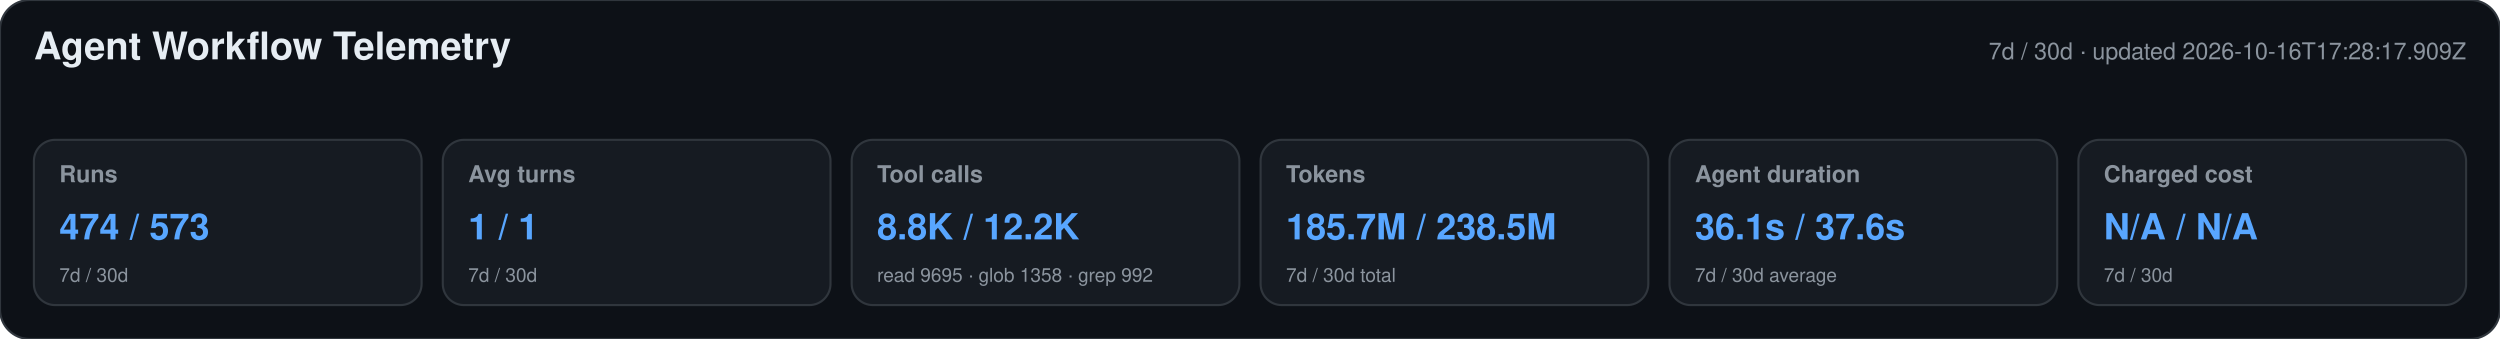
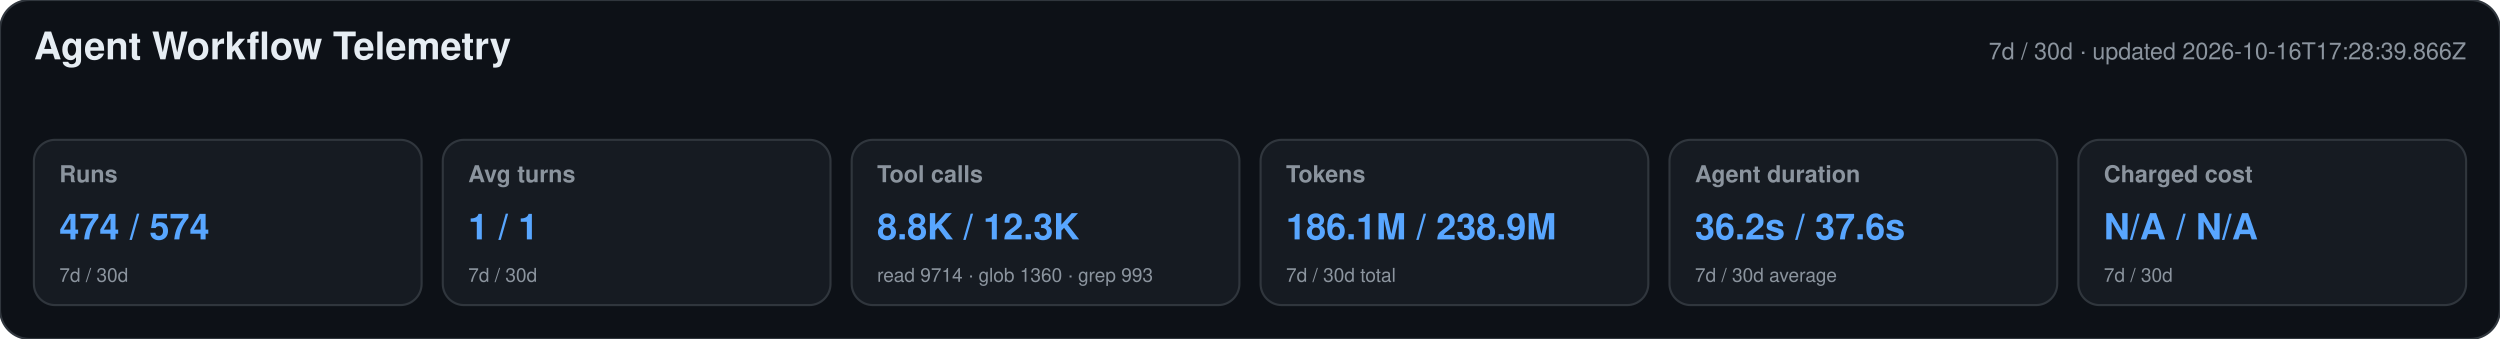
<svg xmlns="http://www.w3.org/2000/svg" width="1180" height="160" viewBox="0 0 1180 160" role="img" aria-labelledby="title desc">
  <style>text{font-family:-apple-system,BlinkMacSystemFont,"Segoe UI",Helvetica,Arial,sans-serif}.heading{font-size:18px;font-weight:650;fill:#e6edf3}.meta,.label,.secondary{fill:#8b949e}.meta,.label{font-size:11px}.label{font-weight:600}.primary{font-size:17px;font-weight:700;fill:#58a6ff}.secondary{font-size:9px}</style>
  <rect width="1180" height="160" rx="14" fill="#0d1117" stroke="#30363d" />
  <text x="16" y="28" class="heading">Agent Workflow Telemetry</text>
-   <text x="1164" y="28" text-anchor="end" class="meta">7d / 30d · updated 2026-10-16T17:28:17.909Z</text>
+   <text x="1164" y="28" text-anchor="end" class="meta">7d / 30d · updated 2026-10-16T17:28:39.866Z</text>
  <g>
    <rect x="16" y="66" width="183" height="78" rx="10" fill="#161b22" stroke="#30363d" />
    <text x="28" y="86" class="label">Runs</text>
-     <text x="28" y="113" class="primary">474 / 573</text>
+     <text x="28" y="113" class="primary">474 / 574</text>
    <text x="28" y="133" class="secondary">7d / 30d</text>
  </g>
  <g>
    <rect x="209" y="66" width="183" height="78" rx="10" fill="#161b22" stroke="#30363d" />
    <text x="221" y="86" class="label">Avg turns</text>
    <text x="221" y="113" class="primary">1 / 1</text>
    <text x="221" y="133" class="secondary">7d / 30d</text>
  </g>
  <g>
    <rect x="402" y="66" width="183" height="78" rx="10" fill="#161b22" stroke="#30363d" />
    <text x="414" y="86" class="label">Tool calls</text>
-     <text x="414" y="113" class="primary">8.8K / 12.2K</text>
-     <text x="414" y="133" class="secondary">read 9695 · glob 1358 · grep 992</text>
+     <text x="414" y="113" class="primary">8.8K / 12.3K</text>
+     <text x="414" y="133" class="secondary">read 9714 · glob 1360 · grep 993</text>
  </g>
  <g>
    <rect x="595" y="66" width="183" height="78" rx="10" fill="#161b22" stroke="#30363d" />
    <text x="607" y="86" class="label">Tokens</text>
-     <text x="607" y="113" class="primary">185.7M / 238.5M</text>
+     <text x="607" y="113" class="primary">186.1M / 238.9M</text>
    <text x="607" y="133" class="secondary">7d / 30d total</text>
  </g>
  <g>
    <rect x="788" y="66" width="183" height="78" rx="10" fill="#161b22" stroke="#30363d" />
    <text x="800" y="86" class="label">Agent duration</text>
-     <text x="800" y="113" class="primary">36.1s / 37.6s</text>
+     <text x="800" y="113" class="primary">36.2s / 37.6s</text>
    <text x="800" y="133" class="secondary">7d / 30d average</text>
  </g>
  <g>
    <rect x="981" y="66" width="183" height="78" rx="10" fill="#161b22" stroke="#30363d" />
    <text x="993" y="86" class="label">Charged cost</text>
    <text x="993" y="113" class="primary">N/A / N/A</text>
    <text x="993" y="133" class="secondary">7d / 30d</text>
  </g>
</svg>
